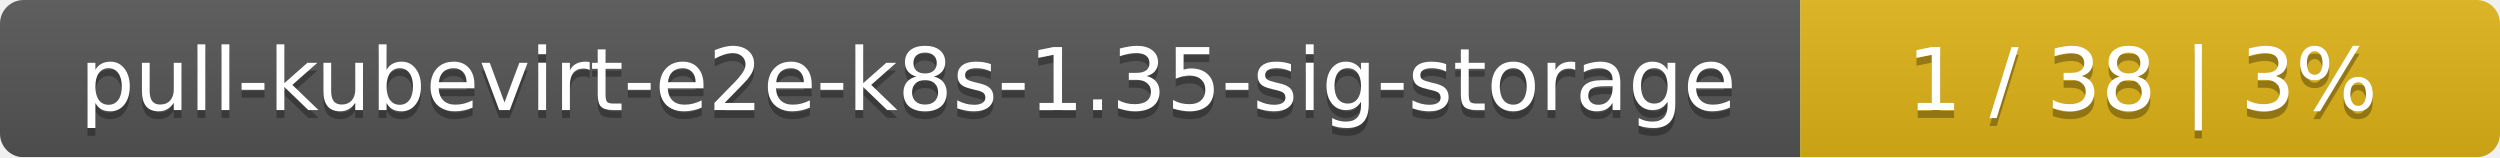
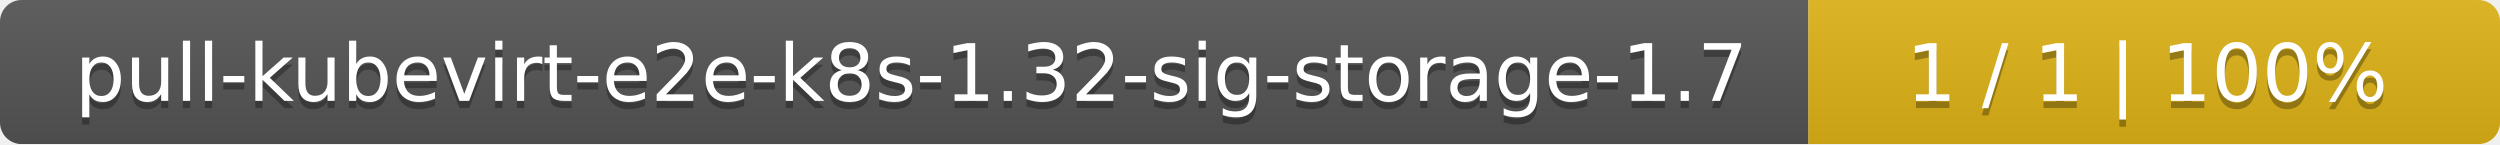
- <svg xmlns="http://www.w3.org/2000/svg" width="318" height="20">
+ <svg xmlns="http://www.w3.org/2000/svg" width="347" height="20">
  <linearGradient id="smooth" x2="0" y2="100%">
    <stop offset="0" stop-color="#bbb" stop-opacity=".1" />
    <stop offset="1" stop-opacity=".1" />
  </linearGradient>
  <mask id="round">
-     <rect width="318" height="20" rx="3" fill="#fff" />
+     <rect width="347" height="20" rx="3" fill="#fff" />
  </mask>
  <g mask="url(#round)">
-     <rect width="229" height="20" fill="#555" />
-     <rect x="229" width="89" height="20" fill="#dfb317" />
-     <rect width="318" height="20" fill="url(#smooth)" />
+     <rect width="251" height="20" fill="#555" />
+     <rect x="251" width="96" height="20" fill="#dfb317" />
+     <rect width="347" height="20" fill="url(#smooth)" />
  </g>
  <g fill="#fff" text-anchor="middle" font-family="DejaVu Sans,Verdana,Geneva,sans-serif" font-size="11">
-     <text x="115.5" y="15" fill="#010101" fill-opacity=".3">pull-kubevirt-e2e-k8s-1.35-sig-storage</text>
-     <text x="115.5" y="14">pull-kubevirt-e2e-k8s-1.35-sig-storage</text>
-     <text x="272.5" y="15" fill="#010101" fill-opacity=".3">1 / 38    |    3%</text>
-     <text x="272.5" y="14">1 / 38    |    3%</text>
+     <text x="126.5" y="15" fill="#010101" fill-opacity=".3">pull-kubevirt-e2e-k8s-1.32-sig-storage-1.7</text>
+     <text x="126.5" y="14">pull-kubevirt-e2e-k8s-1.32-sig-storage-1.7</text>
+     <text x="298" y="15" fill="#010101" fill-opacity=".3">1 / 1    |    100%</text>
+     <text x="298" y="14">1 / 1    |    100%</text>
  </g>
</svg>
